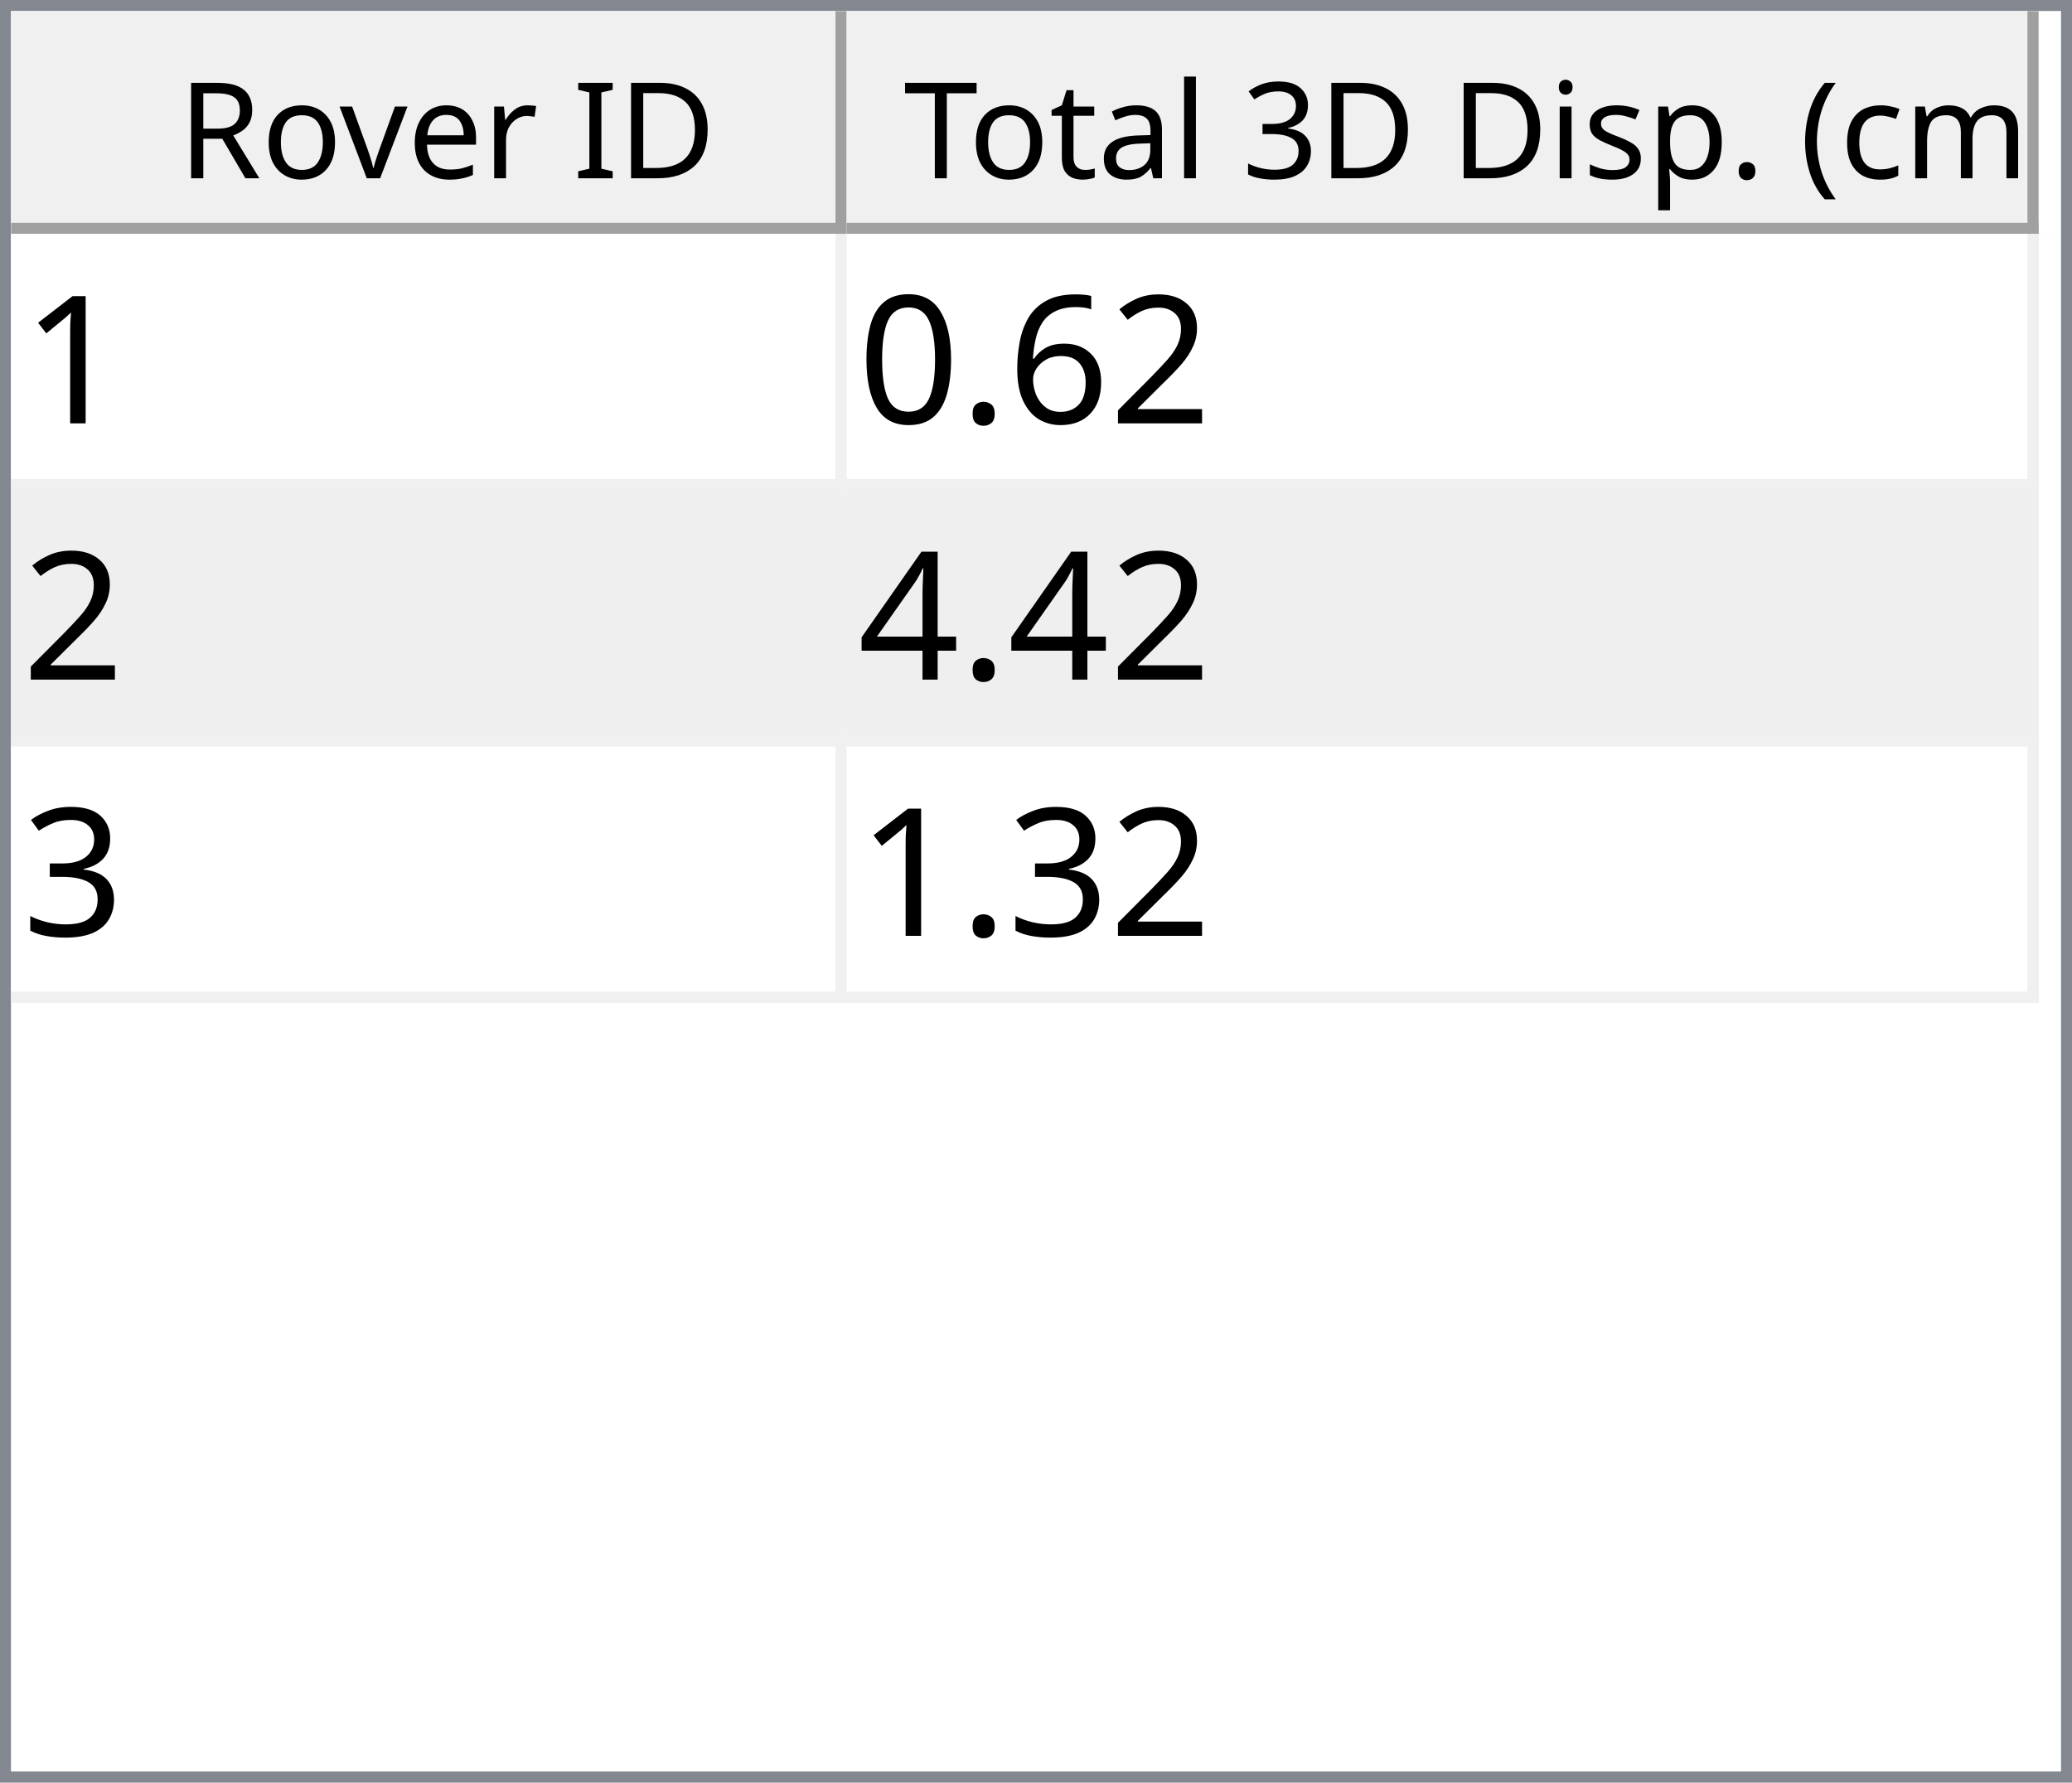
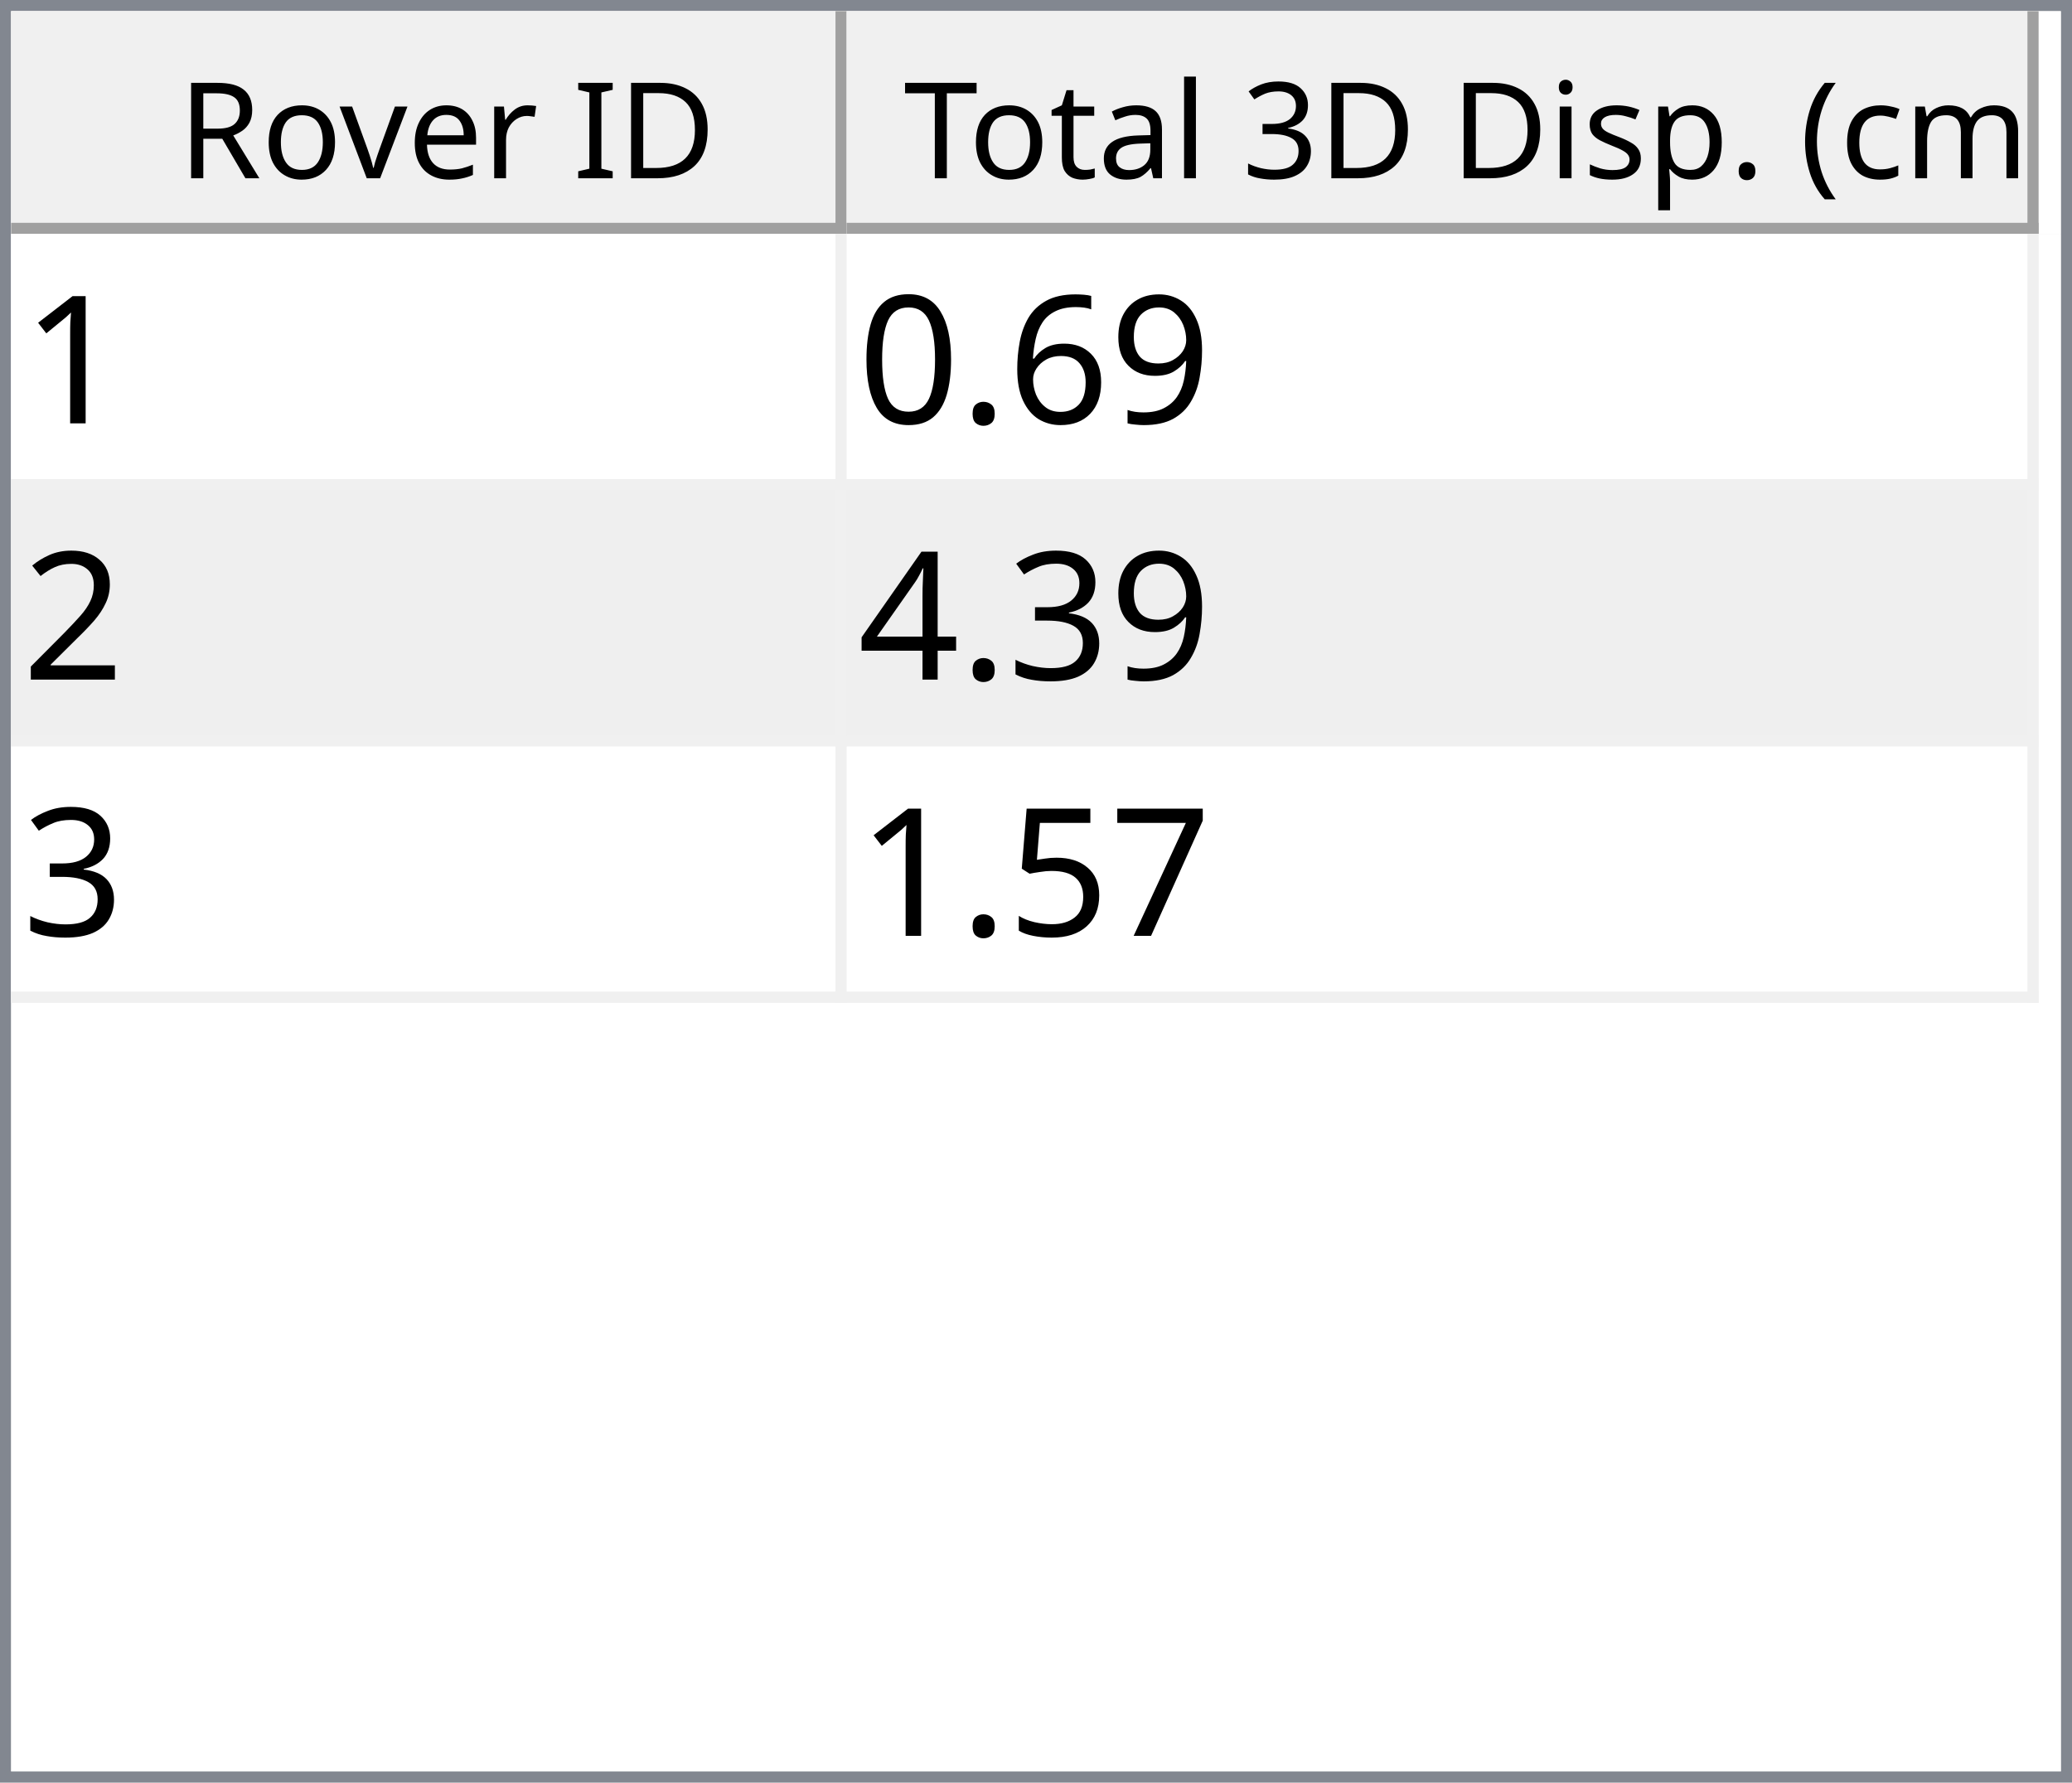
<svg xmlns="http://www.w3.org/2000/svg" style="fill-opacity:1; color-rendering:auto; color-interpolation:auto; text-rendering:auto; stroke:black; stroke-linecap:square; stroke-miterlimit:10; shape-rendering:auto; stroke-opacity:1; fill:black; stroke-dasharray:none; font-weight:normal; stroke-width:1; font-family:'Dialog'; font-style:normal; stroke-linejoin:miter; font-size:12px; stroke-dashoffset:0; image-rendering:auto;" width="186" height="160">
  <defs id="genericDefs" />
  <g>
    <defs id="defs1">
      <clipPath clipPathUnits="userSpaceOnUse" id="clipPath1">
        <path d="M0 0 L186 0 L186 160 L0 160 L0 0 Z" />
      </clipPath>
      <clipPath clipPathUnits="userSpaceOnUse" id="clipPath2">
        <path d="M0 0 L0 160 L186 160 L186 0 Z" />
      </clipPath>
      <clipPath clipPathUnits="userSpaceOnUse" id="clipPath3">
        <path d="M0 0 L0 20 L184 20 L184 0 Z" />
      </clipPath>
      <clipPath clipPathUnits="userSpaceOnUse" id="clipPath4">
        <path d="M0 0 L0 20 L75 20 L75 0 Z" />
      </clipPath>
      <clipPath clipPathUnits="userSpaceOnUse" id="clipPath5">
        <path d="M1 1 L1 19 L74 19 L74 1 Z" />
      </clipPath>
      <clipPath clipPathUnits="userSpaceOnUse" id="clipPath6">
        <path d="M0 0 L0 18 L73 18 L73 0 Z" />
      </clipPath>
      <clipPath clipPathUnits="userSpaceOnUse" id="clipPath7">
        <path d="M-0.5 -0.5 L-0.5 19.5 L74.5 19.5 L74.5 -0.5 Z" />
      </clipPath>
      <clipPath clipPathUnits="userSpaceOnUse" id="clipPath8">
        <path d="M0 0 L0 20 L107 20 L107 0 Z" />
      </clipPath>
      <clipPath clipPathUnits="userSpaceOnUse" id="clipPath9">
        <path d="M1 1 L1 19 L106 19 L106 1 Z" />
      </clipPath>
      <clipPath clipPathUnits="userSpaceOnUse" id="clipPath10">
        <path d="M0 0 L0 18 L105 18 L105 0 Z" />
      </clipPath>
      <clipPath clipPathUnits="userSpaceOnUse" id="clipPath11">
        <path d="M-0.5 -0.5 L-0.5 19.5 L106.5 19.5 L106.5 -0.5 Z" />
      </clipPath>
      <clipPath clipPathUnits="userSpaceOnUse" id="clipPath12">
        <path d="M0 0 L0 138 L184 138 L184 0 Z" />
      </clipPath>
      <clipPath clipPathUnits="userSpaceOnUse" id="clipPath13">
        <path d="M0 0 L0 69 L182 69 L182 0 Z" />
      </clipPath>
      <clipPath clipPathUnits="userSpaceOnUse" id="clipPath14">
        <path d="M-0.5 -0.5 L-0.5 68.5 L181.5 68.5 L181.5 -0.5 Z" />
      </clipPath>
      <clipPath clipPathUnits="userSpaceOnUse" id="clipPath15">
        <path d="M0 0 L0 22 L74 22 L74 0 Z" />
      </clipPath>
      <clipPath clipPathUnits="userSpaceOnUse" id="clipPath16">
        <path d="M0 0 L0 22 L106 22 L106 0 Z" />
      </clipPath>
      <font horiz-adv-x="64.551" id="font1">
        <font-face ascent="107.91" descent="25.098" units-per-em="100" style="font-style:normal; font-family:Segoe UI; font-weight:normal;" />
        <missing-glyph horiz-adv-x="64.551" d="M8.109 0 L8.109 68.266 L56.453 68.266 L56.453 0 L8.109 0 ZM15.328 7.234 L49.219 7.234 L49.219 61.031 L15.328 61.031 L15.328 7.234 Z" />
        <glyph unicode="D" horiz-adv-x="70.117" d="M9.188 0 L9.188 70.016 L28.516 70.016 Q65.531 70.016 65.531 35.891 Q65.531 19.672 55.25 9.836 Q44.969 0 27.734 0 L9.188 0 ZM17.391 62.594 L17.391 7.422 L27.828 7.422 Q41.609 7.422 49.273 14.797 Q56.938 22.172 56.938 35.688 Q56.938 62.594 28.328 62.594 L17.391 62.594 Z" />
        <glyph unicode="I" horiz-adv-x="26.611" d="M17.391 0 L9.188 0 L9.188 70.016 L17.391 70.016 L17.391 0 Z" />
        <glyph unicode=" " horiz-adv-x="27.393" d="" />
        <glyph unicode="r" horiz-adv-x="34.766" d="M34.188 41.891 Q32.078 43.5 28.125 43.5 Q23 43.5 19.555 38.672 Q16.109 33.844 16.109 25.484 L16.109 0 L8.109 0 L8.109 50 L16.109 50 L16.109 39.703 L16.312 39.703 Q18.016 44.969 21.531 47.922 Q25.047 50.875 29.391 50.875 Q32.516 50.875 34.188 50.203 L34.188 41.891 Z" />
        <glyph unicode="e" horiz-adv-x="52.295" d="M48.297 23 L12.984 23 Q13.188 14.656 17.484 10.109 Q21.781 5.562 29.297 5.562 Q37.75 5.562 44.828 11.141 L44.828 3.609 Q38.234 -1.172 27.391 -1.172 Q16.797 -1.172 10.742 5.641 Q4.688 12.453 4.688 24.812 Q4.688 36.469 11.305 43.82 Q17.922 51.172 27.734 51.172 Q37.547 51.172 42.922 44.828 Q48.297 38.484 48.297 27.203 L48.297 23 ZM40.094 29.781 Q40.047 36.719 36.75 40.578 Q33.453 44.438 27.594 44.438 Q21.922 44.438 17.969 40.383 Q14.016 36.328 13.094 29.781 L40.094 29.781 Z" />
        <glyph unicode="v" horiz-adv-x="47.9" d="M47.406 50 L27.484 0 L19.625 0 L0.688 50 L9.469 50 L22.172 13.672 Q23.578 9.672 23.922 6.688 L24.125 6.688 Q24.609 10.453 25.688 13.484 L38.969 50 L47.406 50 Z" />
        <glyph unicode="o" horiz-adv-x="58.594" d="M29 -1.172 Q17.922 -1.172 11.305 5.836 Q4.688 12.844 4.688 24.422 Q4.688 37.016 11.57 44.094 Q18.453 51.172 30.172 51.172 Q41.359 51.172 47.633 44.289 Q53.906 37.406 53.906 25.203 Q53.906 13.234 47.141 6.031 Q40.375 -1.172 29 -1.172 ZM29.594 44.438 Q21.875 44.438 17.383 39.188 Q12.891 33.938 12.891 24.703 Q12.891 15.828 17.43 10.695 Q21.969 5.562 29.594 5.562 Q37.359 5.562 41.531 10.594 Q45.703 15.625 45.703 24.906 Q45.703 34.281 41.531 39.359 Q37.359 44.438 29.594 44.438 Z" />
        <glyph unicode="R" horiz-adv-x="59.814" d="M59.375 0 L49.609 0 L37.891 19.625 Q36.281 22.359 34.766 24.289 Q33.25 26.219 31.664 27.438 Q30.078 28.656 28.25 29.219 Q26.422 29.781 24.125 29.781 L17.391 29.781 L17.391 0 L9.188 0 L9.188 70.016 L30.078 70.016 Q34.672 70.016 38.555 68.867 Q42.438 67.719 45.289 65.375 Q48.141 63.031 49.758 59.547 Q51.375 56.062 51.375 51.375 Q51.375 47.703 50.273 44.656 Q49.172 41.609 47.148 39.211 Q45.125 36.812 42.266 35.133 Q39.406 33.453 35.844 32.516 L35.844 32.328 Q37.594 31.547 38.891 30.547 Q40.188 29.547 41.359 28.18 Q42.531 26.812 43.68 25.078 Q44.828 23.344 46.234 21.047 L59.375 0 ZM17.391 62.594 L17.391 37.203 L28.516 37.203 Q31.594 37.203 34.203 38.133 Q36.812 39.062 38.719 40.797 Q40.625 42.531 41.703 45.047 Q42.781 47.562 42.781 50.688 Q42.781 56.297 39.141 59.445 Q35.5 62.594 28.609 62.594 L17.391 62.594 Z" />
        <glyph unicode=")" horiz-adv-x="30.176" d="M8.297 -15.922 L1.172 -15.922 Q16.406 2.344 16.406 26.812 Q16.406 51.469 1.078 70.016 L8.297 70.016 Q23.531 52.156 23.531 26.703 Q23.531 1.375 8.297 -15.922 Z" />
        <glyph unicode="m" horiz-adv-x="86.133" d="M79.109 0 L71.094 0 L71.094 28.719 Q71.094 37.016 68.531 40.727 Q65.969 44.438 59.906 44.438 Q54.781 44.438 51.195 39.75 Q47.609 35.062 47.609 28.516 L47.609 0 L39.594 0 L39.594 29.688 Q39.594 44.438 28.219 44.438 Q22.953 44.438 19.531 40.016 Q16.109 35.594 16.109 28.516 L16.109 0 L8.109 0 L8.109 50 L16.109 50 L16.109 42.094 L16.312 42.094 Q21.625 51.172 31.844 51.172 Q36.969 51.172 40.773 48.312 Q44.578 45.453 46 40.828 Q51.562 51.172 62.594 51.172 Q79.109 51.172 79.109 30.812 L79.109 0 Z" />
        <glyph unicode="c" horiz-adv-x="46.191" d="M42.188 2.297 Q36.422 -1.172 28.516 -1.172 Q17.828 -1.172 11.258 5.789 Q4.688 12.75 4.688 23.828 Q4.688 36.188 11.766 43.68 Q18.844 51.172 30.672 51.172 Q37.25 51.172 42.281 48.734 L42.281 40.531 Q36.719 44.438 30.375 44.438 Q22.703 44.438 17.797 38.945 Q12.891 33.453 12.891 24.516 Q12.891 15.719 17.508 10.641 Q22.125 5.562 29.891 5.562 Q36.422 5.562 42.188 9.906 L42.188 2.297 Z" />
        <glyph unicode="(" horiz-adv-x="30.176" d="M29.109 -15.922 L21.969 -15.922 Q6.844 1.375 6.844 26.703 Q6.844 52.156 21.969 70.016 L29.203 70.016 Q13.875 51.469 13.875 26.812 Q13.875 2.344 29.109 -15.922 Z" />
        <glyph unicode="." horiz-adv-x="21.68" d="M10.891 -1.078 Q8.641 -1.078 7.055 0.539 Q5.469 2.156 5.469 4.391 Q5.469 6.641 7.055 8.273 Q8.641 9.906 10.891 9.906 Q13.188 9.906 14.797 8.273 Q16.406 6.641 16.406 4.391 Q16.406 2.156 14.797 0.539 Q13.188 -1.078 10.891 -1.078 Z" />
        <glyph unicode="p" horiz-adv-x="58.789" d="M16.312 7.234 L16.109 7.234 L16.109 -23 L8.109 -23 L8.109 50 L16.109 50 L16.109 41.219 L16.312 41.219 Q22.219 51.172 33.594 51.172 Q43.266 51.172 48.688 44.461 Q54.109 37.75 54.109 26.469 Q54.109 13.922 48 6.375 Q41.891 -1.172 31.297 -1.172 Q21.578 -1.172 16.312 7.234 ZM16.109 27.391 L16.109 20.406 Q16.109 14.203 20.141 9.883 Q24.172 5.562 30.375 5.562 Q37.641 5.562 41.773 11.133 Q45.906 16.703 45.906 26.609 Q45.906 34.969 42.047 39.703 Q38.188 44.438 31.594 44.438 Q24.609 44.438 20.359 39.578 Q16.109 34.719 16.109 27.391 Z" />
        <glyph unicode="s" horiz-adv-x="42.432" d="M5.078 1.812 L5.078 10.406 Q11.625 5.562 19.484 5.562 Q30.031 5.562 30.031 12.594 Q30.031 14.594 29.125 15.992 Q28.219 17.391 26.68 18.461 Q25.141 19.531 23.07 20.383 Q21 21.234 18.609 22.172 Q15.281 23.484 12.766 24.828 Q10.25 26.172 8.57 27.859 Q6.891 29.547 6.031 31.695 Q5.172 33.844 5.172 36.719 Q5.172 40.234 6.789 42.945 Q8.406 45.656 11.086 47.484 Q13.766 49.312 17.211 50.242 Q20.656 51.172 24.312 51.172 Q30.812 51.172 35.938 48.922 L35.938 40.828 Q30.422 44.438 23.25 44.438 Q21 44.438 19.195 43.922 Q17.391 43.406 16.094 42.477 Q14.797 41.547 14.086 40.258 Q13.375 38.969 13.375 37.406 Q13.375 35.453 14.086 34.133 Q14.797 32.812 16.164 31.789 Q17.531 30.766 19.484 29.938 Q21.438 29.109 23.922 28.125 Q27.25 26.859 29.883 25.516 Q32.516 24.172 34.375 22.484 Q36.234 20.797 37.234 18.602 Q38.234 16.406 38.234 13.375 Q38.234 9.672 36.602 6.938 Q34.969 4.203 32.234 2.398 Q29.5 0.594 25.93 -0.289 Q22.359 -1.172 18.453 -1.172 Q10.75 -1.172 5.078 1.812 Z" />
        <glyph unicode="i" horiz-adv-x="24.219" d="M12.203 62.703 Q10.062 62.703 8.547 64.164 Q7.031 65.625 7.031 67.875 Q7.031 70.125 8.547 71.609 Q10.062 73.094 12.203 73.094 Q14.406 73.094 15.945 71.609 Q17.484 70.125 17.484 67.875 Q17.484 65.719 15.945 64.211 Q14.406 62.703 12.203 62.703 ZM16.109 0 L8.109 0 L8.109 50 L16.109 50 L16.109 0 Z" />
        <glyph unicode="3" horiz-adv-x="53.906" d="M46.531 19.828 Q46.531 15.094 44.75 11.211 Q42.969 7.328 39.719 4.57 Q36.469 1.812 31.93 0.297 Q27.391 -1.219 21.922 -1.219 Q11.922 -1.219 6 2.594 L6 11.188 Q13.094 5.609 22.219 5.609 Q25.875 5.609 28.828 6.539 Q31.781 7.469 33.906 9.227 Q36.031 10.984 37.18 13.477 Q38.328 15.969 38.328 19.094 Q38.328 32.812 18.797 32.812 L12.984 32.812 L12.984 39.594 L18.5 39.594 Q35.797 39.594 35.797 52.484 Q35.797 64.406 22.609 64.406 Q15.188 64.406 8.688 59.422 L8.688 67.188 Q15.375 71.188 24.609 71.188 Q29 71.188 32.57 69.969 Q36.141 68.75 38.68 66.555 Q41.219 64.359 42.609 61.281 Q44 58.203 44 54.5 Q44 40.672 30.031 36.719 L30.031 36.531 Q33.594 36.141 36.625 34.797 Q39.656 33.453 41.852 31.305 Q44.047 29.156 45.289 26.25 Q46.531 23.344 46.531 19.828 Z" />
        <glyph unicode="l" horiz-adv-x="24.219" d="M16.109 0 L8.109 0 L8.109 74.031 L16.109 74.031 L16.109 0 Z" />
        <glyph unicode="a" horiz-adv-x="50.879" d="M43.891 0 L35.891 0 L35.891 7.812 L35.688 7.812 Q30.469 -1.172 20.312 -1.172 Q12.844 -1.172 8.617 2.781 Q4.391 6.734 4.391 13.281 Q4.391 27.297 20.906 29.594 L35.891 31.688 Q35.891 44.438 25.594 44.438 Q16.547 44.438 9.281 38.281 L9.281 46.484 Q16.656 51.172 26.266 51.172 Q43.891 51.172 43.891 32.516 L43.891 0 ZM35.891 25.297 L23.828 23.641 Q18.266 22.859 15.43 20.875 Q12.594 18.891 12.594 13.875 Q12.594 10.203 15.211 7.883 Q17.828 5.562 22.172 5.562 Q28.125 5.562 32.008 9.742 Q35.891 13.922 35.891 20.312 L35.891 25.297 Z" />
        <glyph unicode="t" horiz-adv-x="33.887" d="M31.297 0.484 Q28.469 -1.078 23.828 -1.078 Q10.688 -1.078 10.688 13.578 L10.688 43.172 L2.094 43.172 L2.094 50 L10.688 50 L10.688 62.203 L18.703 64.797 L18.703 50 L31.297 50 L31.297 43.172 L18.703 43.172 L18.703 14.984 Q18.703 9.969 20.414 7.82 Q22.125 5.672 26.078 5.672 Q29.109 5.672 31.297 7.328 L31.297 0.484 Z" />
        <glyph unicode="T" horiz-adv-x="52.393" d="M50.594 62.594 L30.375 62.594 L30.375 0 L22.172 0 L22.172 62.594 L2 62.594 L2 70.016 L50.594 70.016 L50.594 62.594 Z" />
      </font>
      <font horiz-adv-x="75.0" id="font2">
        <font-face ascent="100.537" descent="21.973" units-per-em="100" style="font-style:normal; font-family:sans-serif; font-weight:normal;" />
        <missing-glyph horiz-adv-x="75.0" d="M12.5 0 L12.5 62.5 L62.5 62.5 L62.5 0 L12.5 0 ZM14.062 1.562 L60.938 1.562 L60.938 60.938 L14.062 60.938 L14.062 1.562 Z" />
        <glyph unicode="1" horiz-adv-x="55.615" d="M37.25 0 L28.469 0 L28.469 56 Q25.297 52.984 20.141 49.953 Q14.984 46.922 10.891 45.406 L10.891 53.906 Q18.266 57.375 23.781 62.305 Q29.297 67.234 31.594 71.875 L37.25 71.875 L37.25 0 Z" />
-         <glyph unicode="2" horiz-adv-x="55.615" d="M50.344 8.453 L50.344 0 L3.031 0 Q2.938 3.172 4.047 6.109 Q5.859 10.938 9.836 15.625 Q13.812 20.312 21.344 26.469 Q33.016 36.031 37.117 41.625 Q41.219 47.219 41.219 52.203 Q41.219 57.422 37.477 61.008 Q33.734 64.594 27.734 64.594 Q21.391 64.594 17.578 60.789 Q13.766 56.984 13.719 50.25 L4.688 51.172 Q5.609 61.281 11.664 66.578 Q17.719 71.875 27.938 71.875 Q38.234 71.875 44.242 66.164 Q50.25 60.453 50.25 52 Q50.25 47.703 48.492 43.555 Q46.734 39.406 42.656 34.812 Q38.578 30.219 29.109 22.219 Q21.188 15.578 18.945 13.211 Q16.703 10.844 15.234 8.453 L50.344 8.453 Z" />
+         <glyph unicode="9" horiz-adv-x="55.615" d="M5.469 16.547 L13.922 17.328 Q14.984 11.375 18.016 8.688 Q21.047 6 25.781 6 Q29.828 6 32.883 7.859 Q35.938 9.719 37.891 12.82 Q39.844 15.922 41.164 21.195 Q42.484 26.469 42.484 31.938 Q42.484 32.516 42.438 33.688 Q39.797 29.5 35.234 26.883 Q30.672 24.266 25.344 24.266 Q16.453 24.266 10.305 30.711 Q4.156 37.156 4.156 47.703 Q4.156 58.594 10.578 65.234 Q17 71.875 26.656 71.875 Q33.641 71.875 39.43 68.117 Q45.219 64.359 48.219 57.398 Q51.219 50.438 51.219 37.25 Q51.219 23.531 48.242 15.406 Q45.266 7.281 39.383 3.031 Q33.5 -1.219 25.594 -1.219 Q17.188 -1.219 11.867 3.445 Q6.547 8.109 5.469 16.547 ZM41.453 48.141 Q41.453 55.719 37.43 60.156 Q33.406 64.594 27.734 64.594 Q21.875 64.594 17.531 59.812 Q13.188 55.031 13.188 47.406 Q13.188 40.578 17.312 36.305 Q21.438 32.031 27.484 32.031 Q33.594 32.031 37.523 36.305 Q41.453 40.578 41.453 48.141 Z" />
        <glyph unicode="6" horiz-adv-x="55.615" d="M49.75 54.047 L41.016 53.375 Q39.844 58.547 37.703 60.891 Q34.125 64.656 28.906 64.656 Q24.703 64.656 21.531 62.312 Q17.391 59.281 14.992 53.469 Q12.594 47.656 12.5 36.922 Q15.672 41.75 20.266 44.094 Q24.859 46.438 29.891 46.438 Q38.672 46.438 44.852 39.969 Q51.031 33.5 51.031 23.25 Q51.031 16.5 48.125 10.719 Q45.219 4.938 40.141 1.859 Q35.062 -1.219 28.609 -1.219 Q17.625 -1.219 10.695 6.859 Q3.766 14.938 3.766 33.5 Q3.766 54.25 11.422 63.672 Q18.109 71.875 29.438 71.875 Q37.891 71.875 43.289 67.141 Q48.688 62.406 49.75 54.047 ZM13.875 23.188 Q13.875 18.656 15.797 14.508 Q17.719 10.359 21.188 8.18 Q24.656 6 28.469 6 Q34.031 6 38.039 10.492 Q42.047 14.984 42.047 22.703 Q42.047 30.125 38.086 34.398 Q34.125 38.672 28.125 38.672 Q22.172 38.672 18.023 34.398 Q13.875 30.125 13.875 23.188 Z" />
        <glyph unicode="." horiz-adv-x="27.783" d="M9.078 0 L9.078 10.016 L19.094 10.016 L19.094 0 L9.078 0 Z" />
        <glyph unicode="0" horiz-adv-x="55.615" d="M4.156 35.297 Q4.156 48 6.766 55.742 Q9.375 63.484 14.523 67.68 Q19.672 71.875 27.484 71.875 Q33.25 71.875 37.594 69.555 Q41.938 67.234 44.773 62.867 Q47.609 58.5 49.219 52.227 Q50.828 45.953 50.828 35.297 Q50.828 22.703 48.242 14.969 Q45.656 7.234 40.508 3.008 Q35.359 -1.219 27.484 -1.219 Q17.141 -1.219 11.234 6.203 Q4.156 15.141 4.156 35.297 ZM13.188 35.297 Q13.188 17.672 17.312 11.836 Q21.438 6 27.484 6 Q33.547 6 37.672 11.859 Q41.797 17.719 41.797 35.297 Q41.797 52.984 37.672 58.789 Q33.547 64.594 27.391 64.594 Q21.344 64.594 17.719 59.469 Q13.188 52.938 13.188 35.297 Z" />
+         <glyph unicode="2" horiz-adv-x="55.615" d="M50.344 8.453 L50.344 0 L3.031 0 Q2.938 3.172 4.047 6.109 Q5.859 10.938 9.836 15.625 Q13.812 20.312 21.344 26.469 Q33.016 36.031 37.117 41.625 Q41.219 47.219 41.219 52.203 Q41.219 57.422 37.477 61.008 Q33.734 64.594 27.734 64.594 Q21.391 64.594 17.578 60.789 Q13.766 56.984 13.719 50.25 L4.688 51.172 Q5.609 61.281 11.664 66.578 Q17.719 71.875 27.938 71.875 Q38.234 71.875 44.242 66.164 Q50.25 60.453 50.25 52 Q50.25 47.703 48.492 43.555 Q46.734 39.406 42.656 34.812 Q38.578 30.219 29.109 22.219 Q21.188 15.578 18.945 13.211 Q16.703 10.844 15.234 8.453 L50.344 8.453 Z" />
+         <glyph unicode="3" horiz-adv-x="55.615" d="M4.203 18.891 L12.984 20.062 Q14.5 12.594 18.141 9.297 Q21.781 6 27 6 Q33.203 6 37.477 10.297 Q41.75 14.594 41.75 20.953 Q41.75 27 37.797 30.93 Q33.844 34.859 27.734 34.859 Q25.25 34.859 21.531 33.891 L22.516 41.609 Q23.391 41.5 23.922 41.5 Q29.547 41.5 34.039 44.43 Q38.531 47.359 38.531 53.469 Q38.531 58.297 35.258 61.477 Q31.984 64.656 26.812 64.656 Q21.688 64.656 18.266 61.43 Q14.844 58.203 13.875 51.766 L5.078 53.328 Q6.688 62.156 12.398 67.016 Q18.109 71.875 26.609 71.875 Q32.469 71.875 37.398 69.359 Q42.328 66.844 44.945 62.5 Q47.562 58.156 47.562 53.266 Q47.562 48.641 45.07 44.828 Q42.578 41.016 37.703 38.766 Q44.047 37.312 47.562 32.695 Q51.078 28.078 51.078 21.141 Q51.078 11.766 44.242 5.25 Q37.406 -1.266 26.953 -1.266 Q17.531 -1.266 11.305 4.352 Q5.078 9.969 4.203 18.891 Z" />
        <glyph unicode="4" horiz-adv-x="55.615" d="M32.328 0 L32.328 17.141 L1.266 17.141 L1.266 25.203 L33.938 71.578 L41.109 71.578 L41.109 25.203 L50.781 25.203 L50.781 17.141 L41.109 17.141 L41.109 0 L32.328 0 ZM32.328 25.203 L32.328 57.469 L9.906 25.203 L32.328 25.203 Z" />
-         <glyph unicode="3" horiz-adv-x="55.615" d="M4.203 18.891 L12.984 20.062 Q14.5 12.594 18.141 9.297 Q21.781 6 27 6 Q33.203 6 37.477 10.297 Q41.75 14.594 41.75 20.953 Q41.75 27 37.797 30.93 Q33.844 34.859 27.734 34.859 Q25.25 34.859 21.531 33.891 L22.516 41.609 Q23.391 41.5 23.922 41.5 Q29.547 41.5 34.039 44.43 Q38.531 47.359 38.531 53.469 Q38.531 58.297 35.258 61.477 Q31.984 64.656 26.812 64.656 Q21.688 64.656 18.266 61.43 Q14.844 58.203 13.875 51.766 L5.078 53.328 Q6.688 62.156 12.398 67.016 Q18.109 71.875 26.609 71.875 Q32.469 71.875 37.398 69.359 Q42.328 66.844 44.945 62.5 Q47.562 58.156 47.562 53.266 Q47.562 48.641 45.07 44.828 Q42.578 41.016 37.703 38.766 Q44.047 37.312 47.562 32.695 Q51.078 28.078 51.078 21.141 Q51.078 11.766 44.242 5.25 Q37.406 -1.266 26.953 -1.266 Q17.531 -1.266 11.305 4.352 Q5.078 9.969 4.203 18.891 Z" />
+         <glyph unicode="7" horiz-adv-x="55.615" d="M4.734 62.203 L4.734 70.656 L51.078 70.656 L51.078 63.812 Q44.234 56.547 37.523 44.484 Q30.812 32.422 27.156 19.672 Q24.516 10.688 23.781 0 L14.75 0 Q14.891 8.453 18.062 20.414 Q21.234 32.375 27.172 43.484 Q33.109 54.594 39.797 62.203 L4.734 62.203 Z" />
+         <glyph unicode="5" horiz-adv-x="55.615" d="M4.156 18.75 L13.375 19.531 Q14.406 12.797 18.141 9.398 Q21.875 6 27.156 6 Q33.5 6 37.891 10.789 Q42.281 15.578 42.281 23.484 Q42.281 31 38.062 35.352 Q33.844 39.703 27 39.703 Q22.75 39.703 19.336 37.773 Q15.922 35.844 13.969 32.766 L5.719 33.844 L12.641 70.609 L48.25 70.609 L48.25 62.203 L19.672 62.203 L15.828 42.969 Q22.266 47.469 29.344 47.469 Q38.719 47.469 45.164 40.969 Q51.609 34.469 51.609 24.266 Q51.609 14.547 45.953 7.469 Q39.062 -1.219 27.156 -1.219 Q17.391 -1.219 11.211 4.25 Q5.031 9.719 4.156 18.75 Z" />
      </font>
    </defs>
    <g style="fill:white; stroke:white;">
      <rect x="0" y="0" width="186" style="clip-path:url(#clipPath1); stroke:none;" height="160" />
    </g>
    <g style="fill:white; text-rendering:optimizeSpeed; color-rendering:optimizeSpeed; image-rendering:optimizeSpeed; shape-rendering:crispEdges; stroke:white; color-interpolation:sRGB;">
      <rect x="0" width="186" height="160" y="0" style="stroke:none;" />
      <path style="stroke:none;" d="M0 160 L186 160 L186 0 L0 0 Z" />
    </g>
    <g style="fill:rgb(240,240,240); font-family:'Segoe UI'; stroke:rgb(240,240,240);">
      <rect x="0" y="0" width="186" style="clip-path:url(#clipPath2); stroke:none;" height="160" />
    </g>
    <g style="fill:rgb(130,135,144); font-family:'Segoe UI'; stroke:rgb(130,135,144);">
      <path d="M0 0 L186 0 L186 160 L0 160 L0 0 ZM1 1 L185 1 L185 159 L1 159 L1 1 Z" style="fill-rule:evenodd; clip-path:url(#clipPath2); stroke:none;" />
    </g>
    <g style="fill:white; font-family:'Segoe UI'; stroke:white;" transform="translate(1,1)">
      <rect x="0" y="0" width="184" style="clip-path:url(#clipPath3); stroke:none;" height="20" />
    </g>
    <g style="fill:rgb(240,240,240); font-family:'Segoe UI'; stroke:rgb(240,240,240);" transform="translate(1,1)">
      <rect x="0" y="0" width="75" style="clip-path:url(#clipPath4); stroke:none;" height="20" />
    </g>
    <g style="font-family:'Segoe UI';" transform="translate(2,2)">
      <text x="14" xml:space="preserve" y="14" style="clip-path:url(#clipPath6); stroke:none;">Rover ID</text>
    </g>
    <g style="fill:rgb(160,160,160); font-family:'Segoe UI'; stroke:rgb(160,160,160); stroke-linejoin:bevel;" transform="translate(1.5,1.5)">
      <line x1="74" x2="74" y1="0" style="fill:none; clip-path:url(#clipPath7);" y2="19" />
    </g>
    <g style="fill:rgb(160,160,160); font-family:'Segoe UI'; stroke:rgb(160,160,160); stroke-linejoin:bevel;" transform="matrix(1,0,0,1,1,1) translate(0.5,0.5)">
      <line x1="0" x2="74" y1="19" style="fill:none; clip-path:url(#clipPath7);" y2="19" />
    </g>
    <g style="fill:rgb(240,240,240); font-family:'Segoe UI'; stroke:rgb(240,240,240);" transform="translate(76,1)">
      <rect x="0" y="0" width="107" style="clip-path:url(#clipPath8); stroke:none;" height="20" />
    </g>
    <g style="font-family:'Segoe UI';" transform="translate(77,2)">
      <text x="1" xml:space="preserve" y="14" style="clip-path:url(#clipPath10); stroke:none;"> Total 3D Disp. (cm)</text>
    </g>
    <g style="fill:rgb(160,160,160); font-family:'Segoe UI'; stroke:rgb(160,160,160); stroke-linejoin:bevel;" transform="translate(76.5,1.5)">
      <line x1="106" x2="106" y1="0" style="fill:none; clip-path:url(#clipPath11);" y2="19" />
    </g>
    <g style="fill:rgb(160,160,160); font-family:'Segoe UI'; stroke:rgb(160,160,160); stroke-linejoin:bevel;" transform="matrix(1,0,0,1,76,1) translate(0.5,0.5)">
      <line x1="0" x2="106" y1="19" style="fill:none; clip-path:url(#clipPath11);" y2="19" />
    </g>
    <g style="fill:white; font-family:'Segoe UI'; stroke:white;" transform="translate(1,21)">
      <rect x="0" y="0" width="184" style="clip-path:url(#clipPath12); stroke:none;" height="138" />
    </g>
    <g style="fill:rgb(240,240,240); font-size:16px; font-family:sans-serif; stroke:rgb(240,240,240);" transform="translate(1,21)">
      <rect x="0" y="0" width="182" style="clip-path:url(#clipPath13); stroke:none;" height="69" />
      <line transform="translate(0.5,0.5)" x1="0" x2="181" y1="22" style="clip-path:url(#clipPath14); fill:none; stroke-linejoin:bevel;" y2="22" />
    </g>
    <g transform="matrix(1,0,0,1,1,21) translate(0.5,0.5)" style="fill:rgb(240,240,240); font-size:16px; font-family:sans-serif; stroke:rgb(240,240,240); stroke-linejoin:bevel;">
      <line x1="0" x2="181" y1="45" style="fill:none; clip-path:url(#clipPath14);" y2="45" />
    </g>
    <g transform="matrix(1,0,0,1,1,21) translate(0.5,0.5)" style="fill:rgb(240,240,240); font-size:16px; font-family:sans-serif; stroke:rgb(240,240,240); stroke-linejoin:bevel;">
      <line x1="0" x2="181" y1="68" style="fill:none; clip-path:url(#clipPath14);" y2="68" />
    </g>
    <g transform="matrix(1,0,0,1,1,21) translate(0.5,0.5)" style="fill:rgb(240,240,240); font-size:16px; font-family:sans-serif; stroke:rgb(240,240,240); stroke-linejoin:bevel;">
      <line x1="74" x2="74" y1="0" style="fill:none; clip-path:url(#clipPath14);" y2="68" />
    </g>
    <g transform="matrix(1,0,0,1,1,21) translate(0.5,0.5)" style="fill:rgb(240,240,240); font-size:16px; font-family:sans-serif; stroke:rgb(240,240,240); stroke-linejoin:bevel;">
      <line x1="181" x2="181" y1="0" style="fill:none; clip-path:url(#clipPath14);" y2="68" />
    </g>
    <g style="fill:white; font-size:16px; font-family:sans-serif; stroke:white;" transform="matrix(1,0,0,1,1,21)">
      <rect x="0" y="0" width="74" style="clip-path:url(#clipPath15); stroke:none;" height="22" />
      <text x="1" y="17" style="fill:black; clip-path:url(#clipPath15); stroke:none;" xml:space="preserve">1</text>
    </g>
    <g style="fill:white; font-size:16px; font-family:sans-serif; stroke:white;" transform="matrix(1,0,0,1,1,21) translate(75,0)">
      <rect x="0" y="0" width="106" style="clip-path:url(#clipPath16); stroke:none;" height="22" />
-       <text x="1" y="17" style="fill:black; clip-path:url(#clipPath16); stroke:none;" xml:space="preserve">0.62</text>
+       <text x="1" y="17" style="fill:black; clip-path:url(#clipPath16); stroke:none;" xml:space="preserve">0.69</text>
    </g>
    <g style="fill:rgb(239,239,239); font-size:16px; font-family:sans-serif; stroke:rgb(239,239,239);" transform="matrix(1,0,0,1,1,21) translate(0,23)">
      <rect x="0" y="0" width="74" style="clip-path:url(#clipPath15); stroke:none;" height="22" />
      <text x="1" y="17" style="fill:black; clip-path:url(#clipPath15); stroke:none;" xml:space="preserve">2</text>
    </g>
    <g style="fill:rgb(239,239,239); font-size:16px; font-family:sans-serif; stroke:rgb(239,239,239);" transform="matrix(1,0,0,1,1,21) translate(75,23)">
      <rect x="0" y="0" width="106" style="clip-path:url(#clipPath16); stroke:none;" height="22" />
-       <text x="1" y="17" style="fill:black; clip-path:url(#clipPath16); stroke:none;" xml:space="preserve">4.42</text>
+       <text x="1" y="17" style="fill:black; clip-path:url(#clipPath16); stroke:none;" xml:space="preserve">4.39</text>
    </g>
    <g style="fill:white; font-size:16px; font-family:sans-serif; stroke:white;" transform="matrix(1,0,0,1,1,21) translate(0,46)">
      <rect x="0" y="0" width="74" style="clip-path:url(#clipPath15); stroke:none;" height="22" />
      <text x="1" y="17" style="fill:black; clip-path:url(#clipPath15); stroke:none;" xml:space="preserve">3</text>
    </g>
    <g style="fill:white; font-size:16px; font-family:sans-serif; stroke:white;" transform="matrix(1,0,0,1,1,21) translate(75,46)">
      <rect x="0" y="0" width="106" style="clip-path:url(#clipPath16); stroke:none;" height="22" />
-       <text x="1" y="17" style="fill:black; clip-path:url(#clipPath16); stroke:none;" xml:space="preserve">1.32</text>
+       <text x="1" y="17" style="fill:black; clip-path:url(#clipPath16); stroke:none;" xml:space="preserve">1.57</text>
    </g>
  </g>
</svg>
